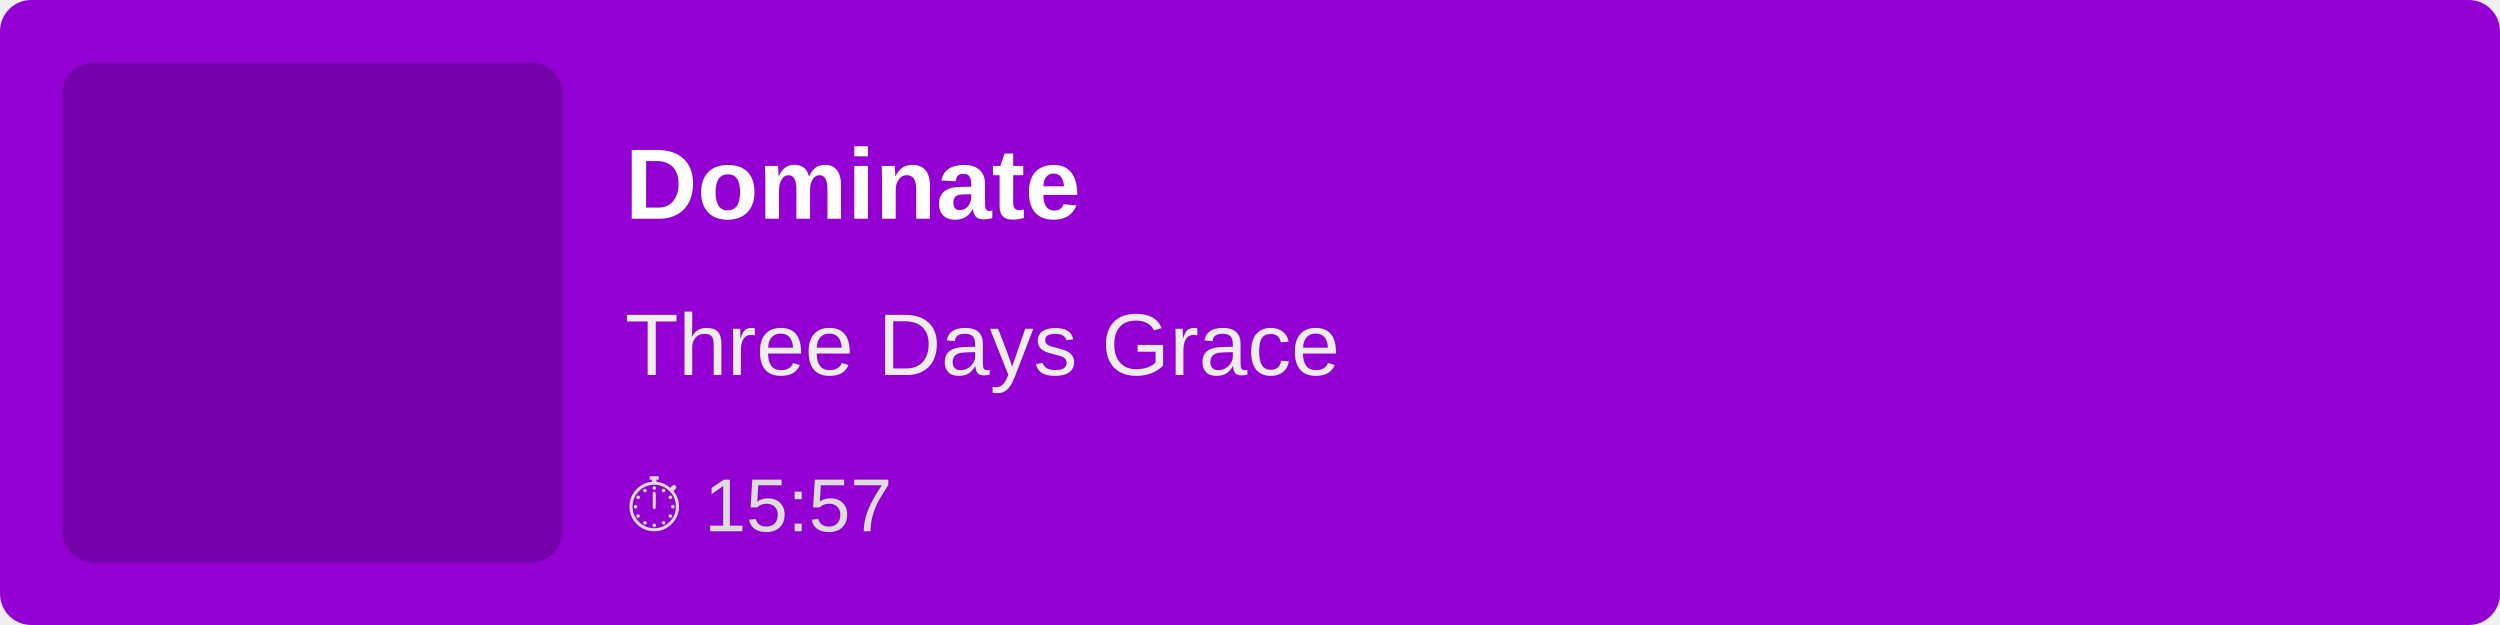
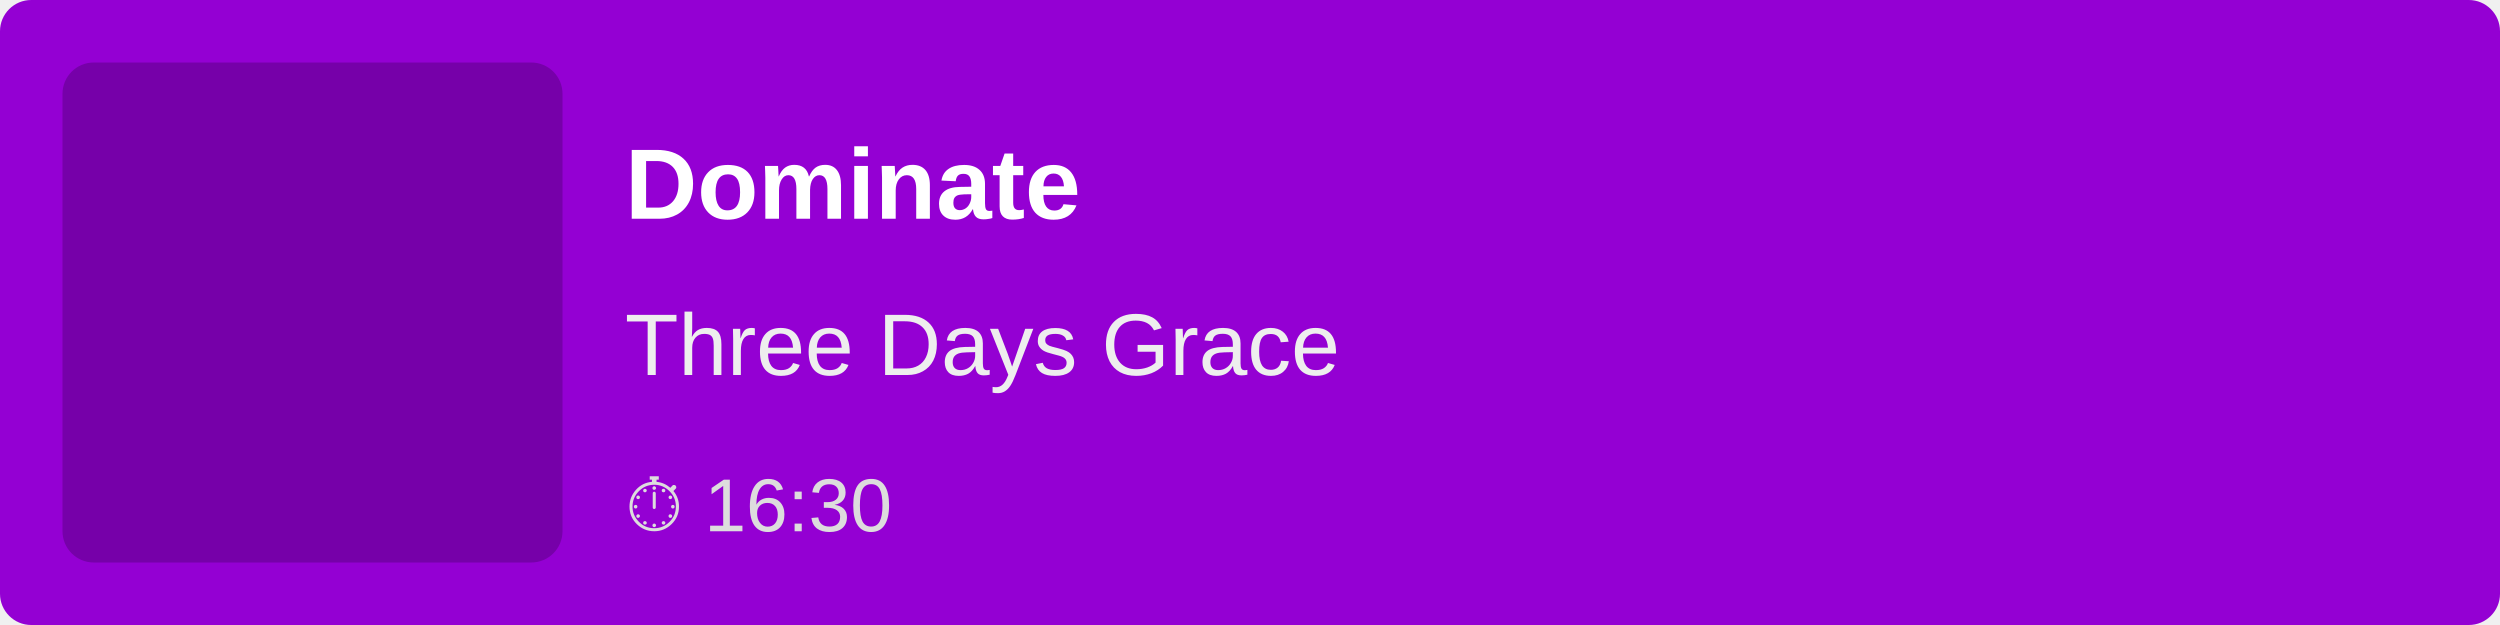
<svg xmlns="http://www.w3.org/2000/svg" width="400" height="100">
  <rect width="100%" height="100%" fill="#9400D3" rx="5" />
  <rect x="10" y="10" width="80" height="80" fill="rgba(0,0,0,0.2)" rx="5" />
  <text x="100" y="35" font-family="Arial, sans-serif" font-size="16" fill="white" font-weight="bold">
        Dominate
    </text>
  <text x="100" y="60" font-family="Arial, sans-serif" font-size="14" fill="#EEE">
        Three Days Grace
    </text>
  <text x="100" y="85" font-family="Arial, sans-serif" font-size="12" fill="#DDD">
-         ⏱ 15:57
+         ⏱ 16:30
    </text>
</svg>
